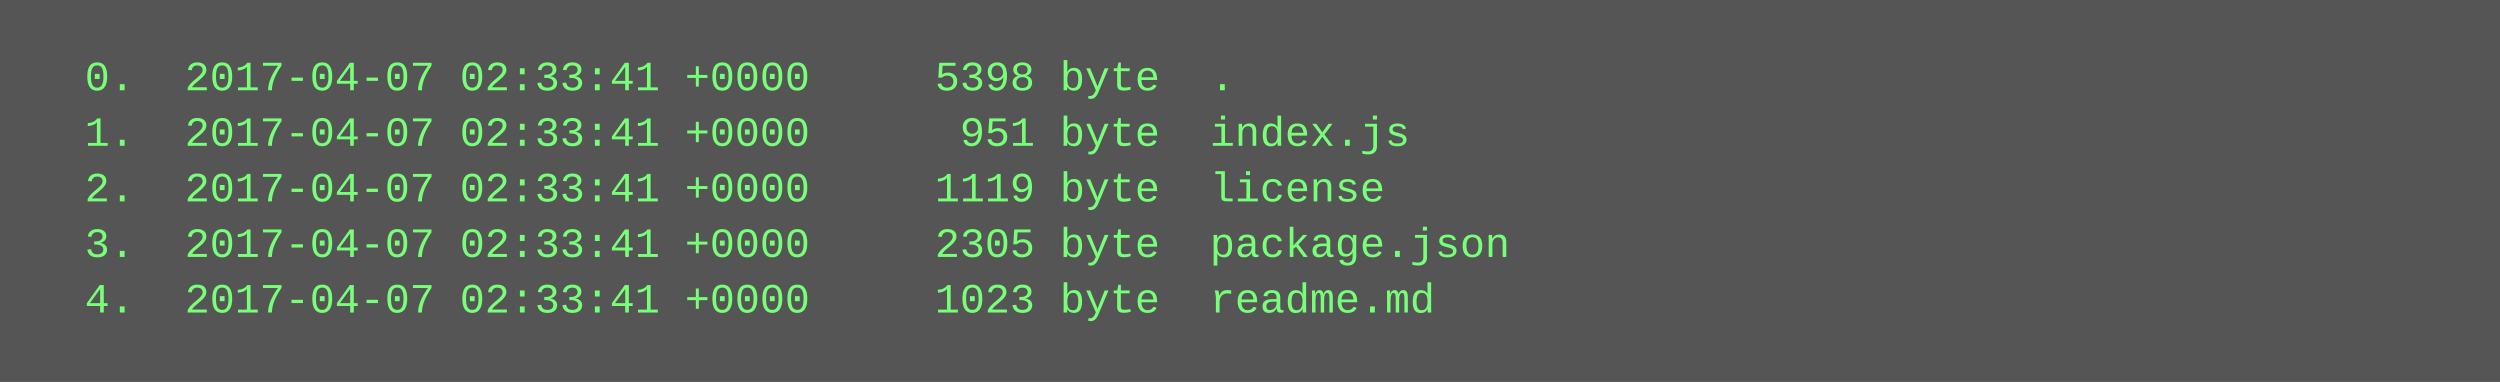
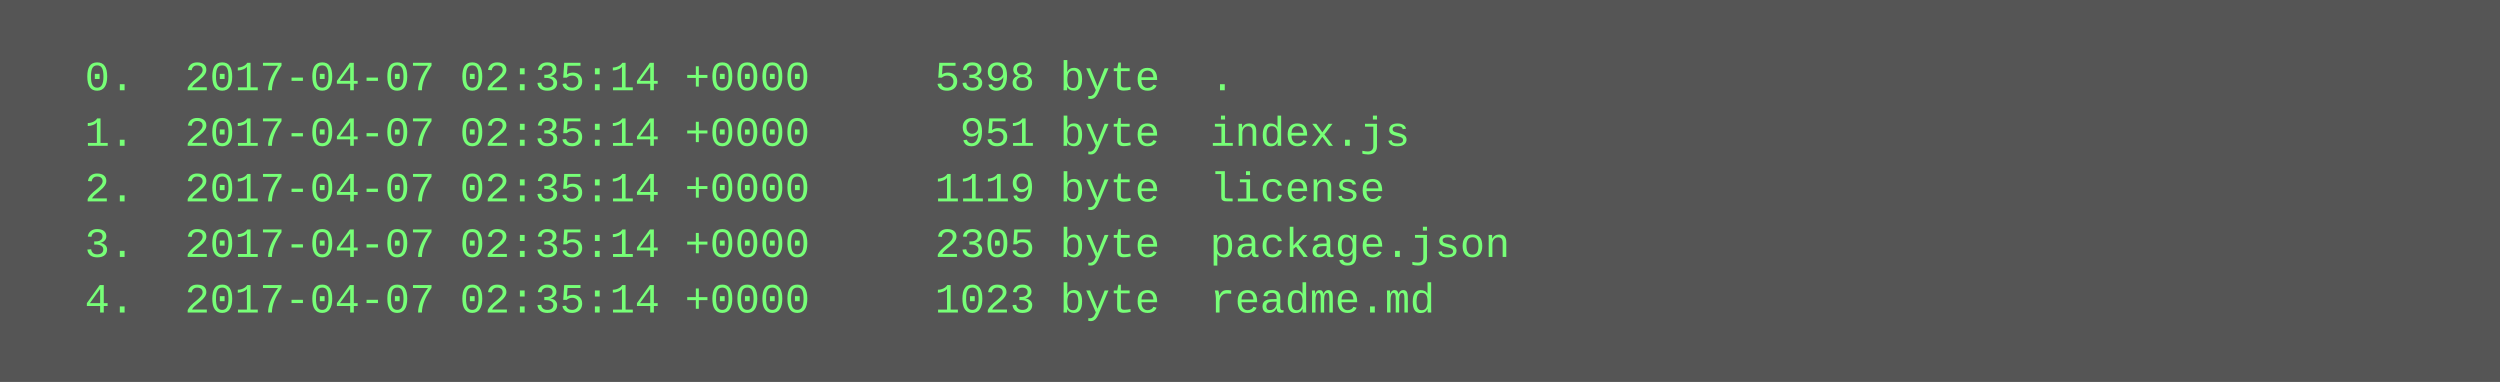
<svg xmlns="http://www.w3.org/2000/svg" height="110" width="720">
  <rect height="110" fill="#555" width="720" />
  <text fill="#7f7" font-family="Courier New" font-size="12" xml:space="preserve">
-     <tspan x="10" y="26">  0.  2017-04-07 02:33:41 +0000     5398 byte  .</tspan>
-     <tspan x="10" y="42">  1.  2017-04-07 02:33:41 +0000      951 byte  index.js</tspan>
-     <tspan x="10" y="58">  2.  2017-04-07 02:33:41 +0000     1119 byte  license</tspan>
-     <tspan x="10" y="74">  3.  2017-04-07 02:33:41 +0000     2305 byte  package.json</tspan>
-     <tspan x="10" y="90">  4.  2017-04-07 02:33:41 +0000     1023 byte  readme.md</tspan>
+     <tspan x="10" y="26">  0.  2017-04-07 02:35:14 +0000     5398 byte  .</tspan>
+     <tspan x="10" y="42">  1.  2017-04-07 02:35:14 +0000      951 byte  index.js</tspan>
+     <tspan x="10" y="58">  2.  2017-04-07 02:35:14 +0000     1119 byte  license</tspan>
+     <tspan x="10" y="74">  3.  2017-04-07 02:35:14 +0000     2305 byte  package.json</tspan>
+     <tspan x="10" y="90">  4.  2017-04-07 02:35:14 +0000     1023 byte  readme.md</tspan>
  </text>
</svg>
